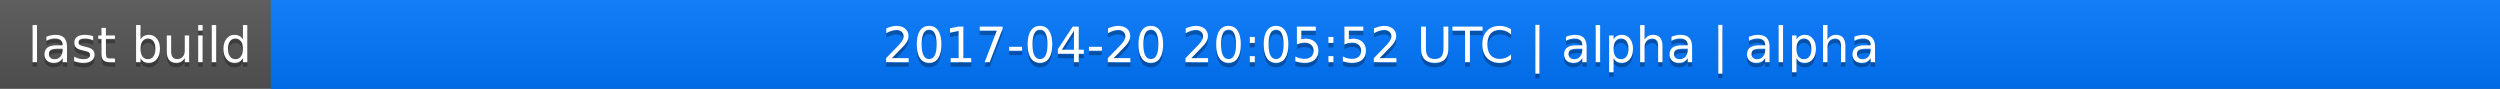
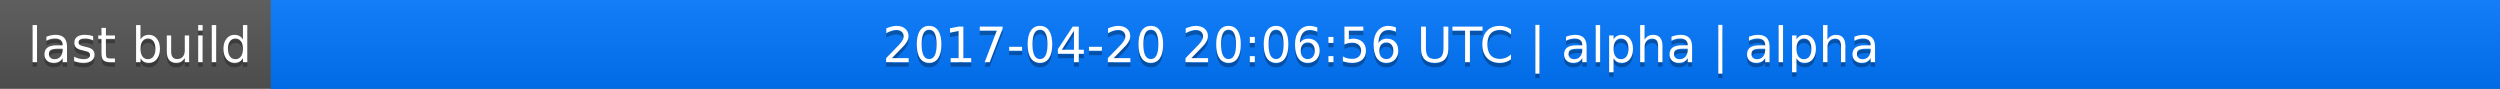
<svg xmlns="http://www.w3.org/2000/svg" width="563" height="20">
  <linearGradient id="a" x2="0" y2="100%">
    <stop offset="0" stop-color="#bbb" stop-opacity=".1" />
    <stop offset="1" stop-opacity=".1" />
  </linearGradient>
  <rect rx="0" width="563" height="20" fill="#555" />
  <rect rx="0" x="61" width="502" height="20" fill="#07f" />
  <path fill="#07f" d="M61 0h4v20h-4z" />
  <rect rx="0" width="563" height="20" fill="url(#a)" />
  <g fill="#fff" text-anchor="middle" font-family="DejaVu Sans,Verdana,Geneva,sans-serif" font-size="11">
    <text x="31.5" y="15" fill="#010101" fill-opacity=".3">last build</text>
    <text x="31.5" y="14">last build</text>
-     <text x="311" y="15" fill="#010101" fill-opacity=".3">2017-04-20 20:05:52 UTC | alpha | alpha</text>
-     <text x="311" y="14">2017-04-20 20:05:52 UTC | alpha | alpha</text>
+     <text x="311" y="15" fill="#010101" fill-opacity=".3">2017-04-20 20:06:56 UTC | alpha | alpha</text>
+     <text x="311" y="14">2017-04-20 20:06:56 UTC | alpha | alpha</text>
  </g>
</svg>
